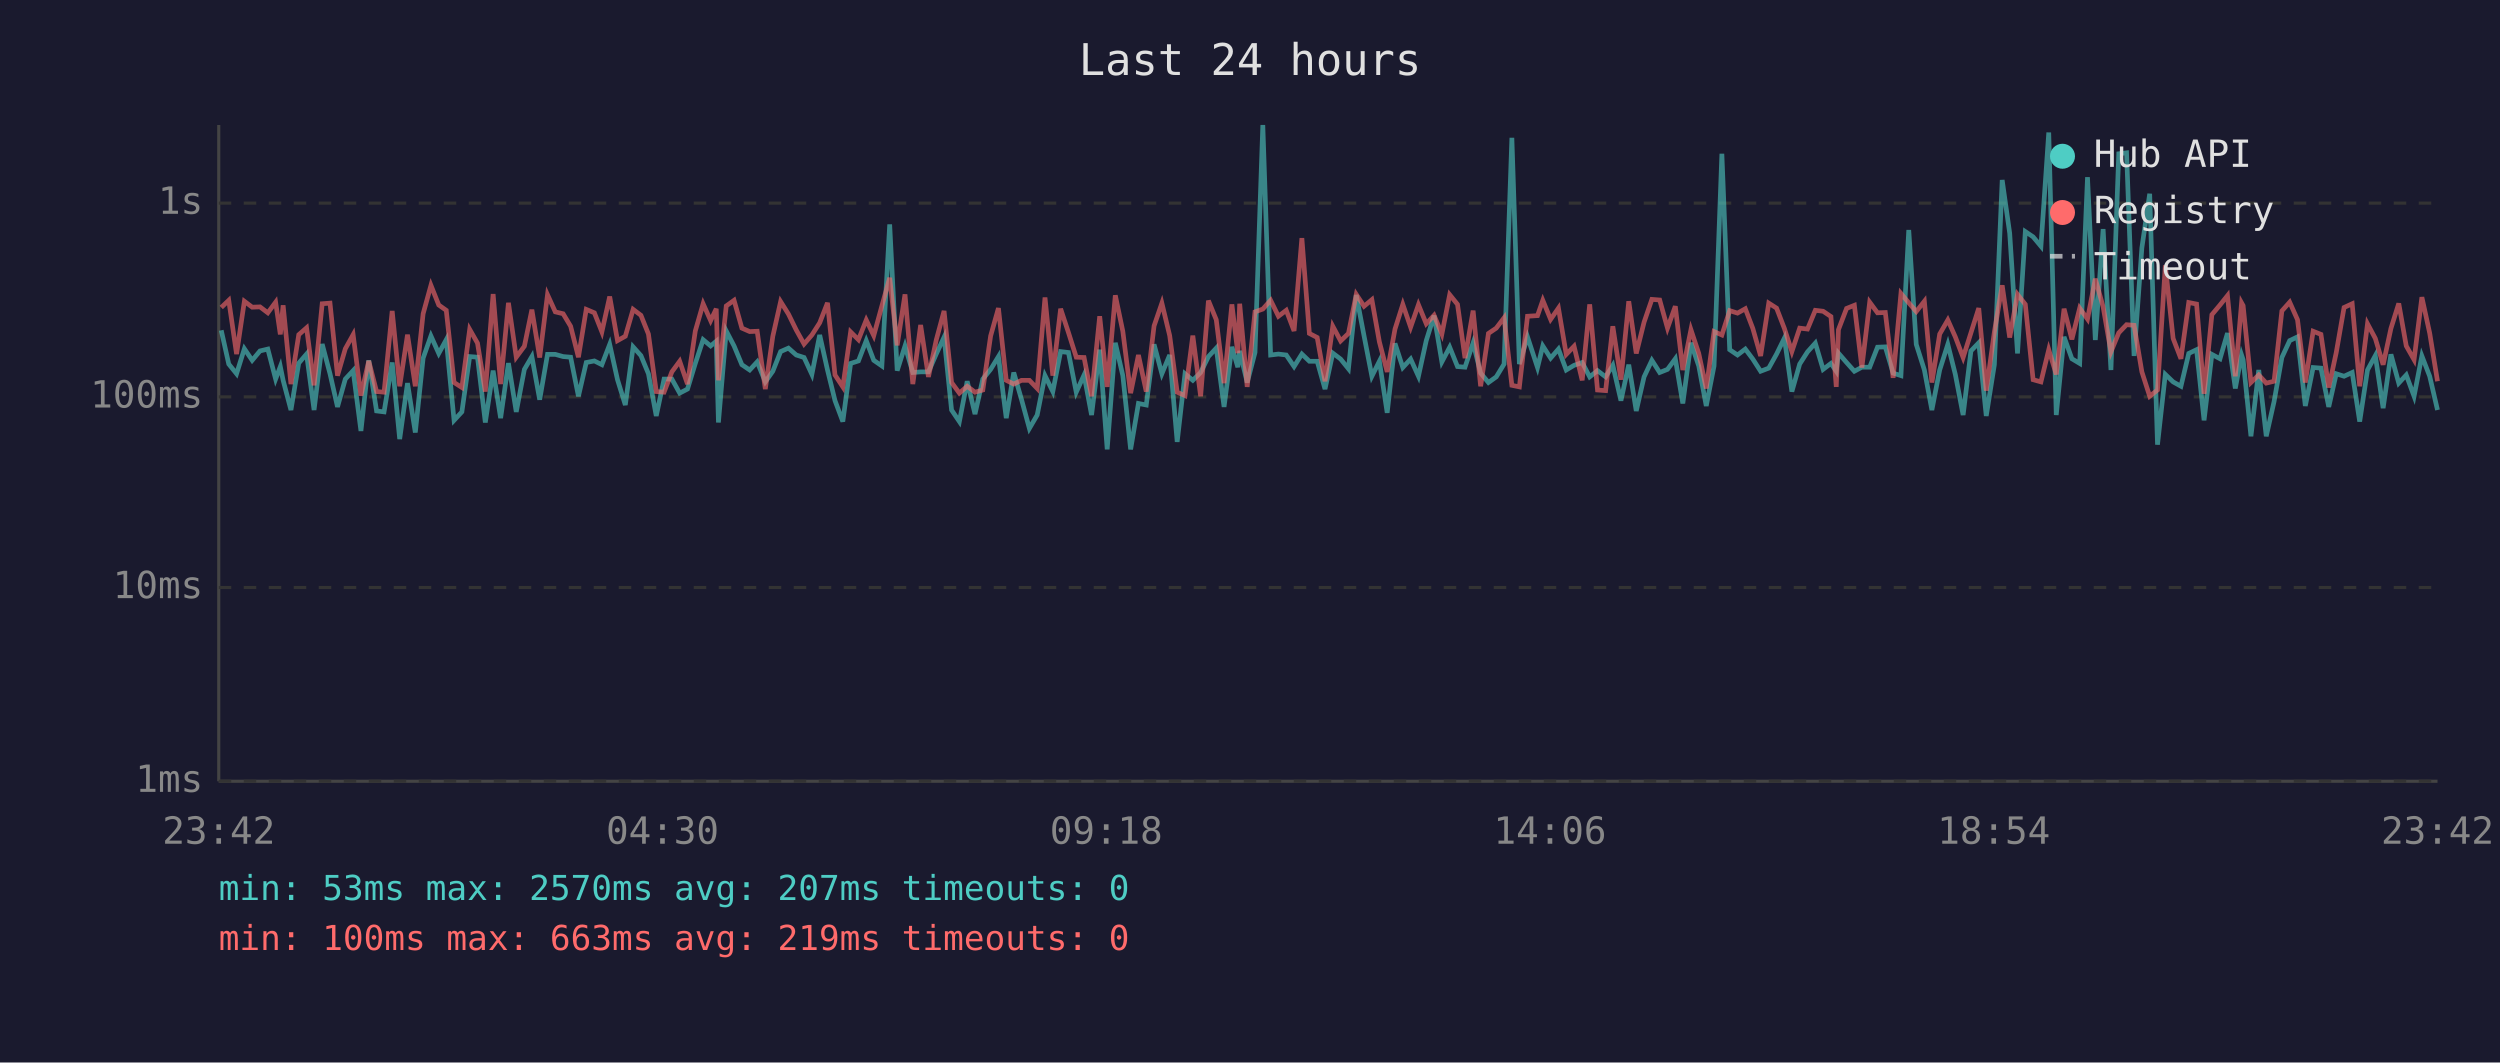
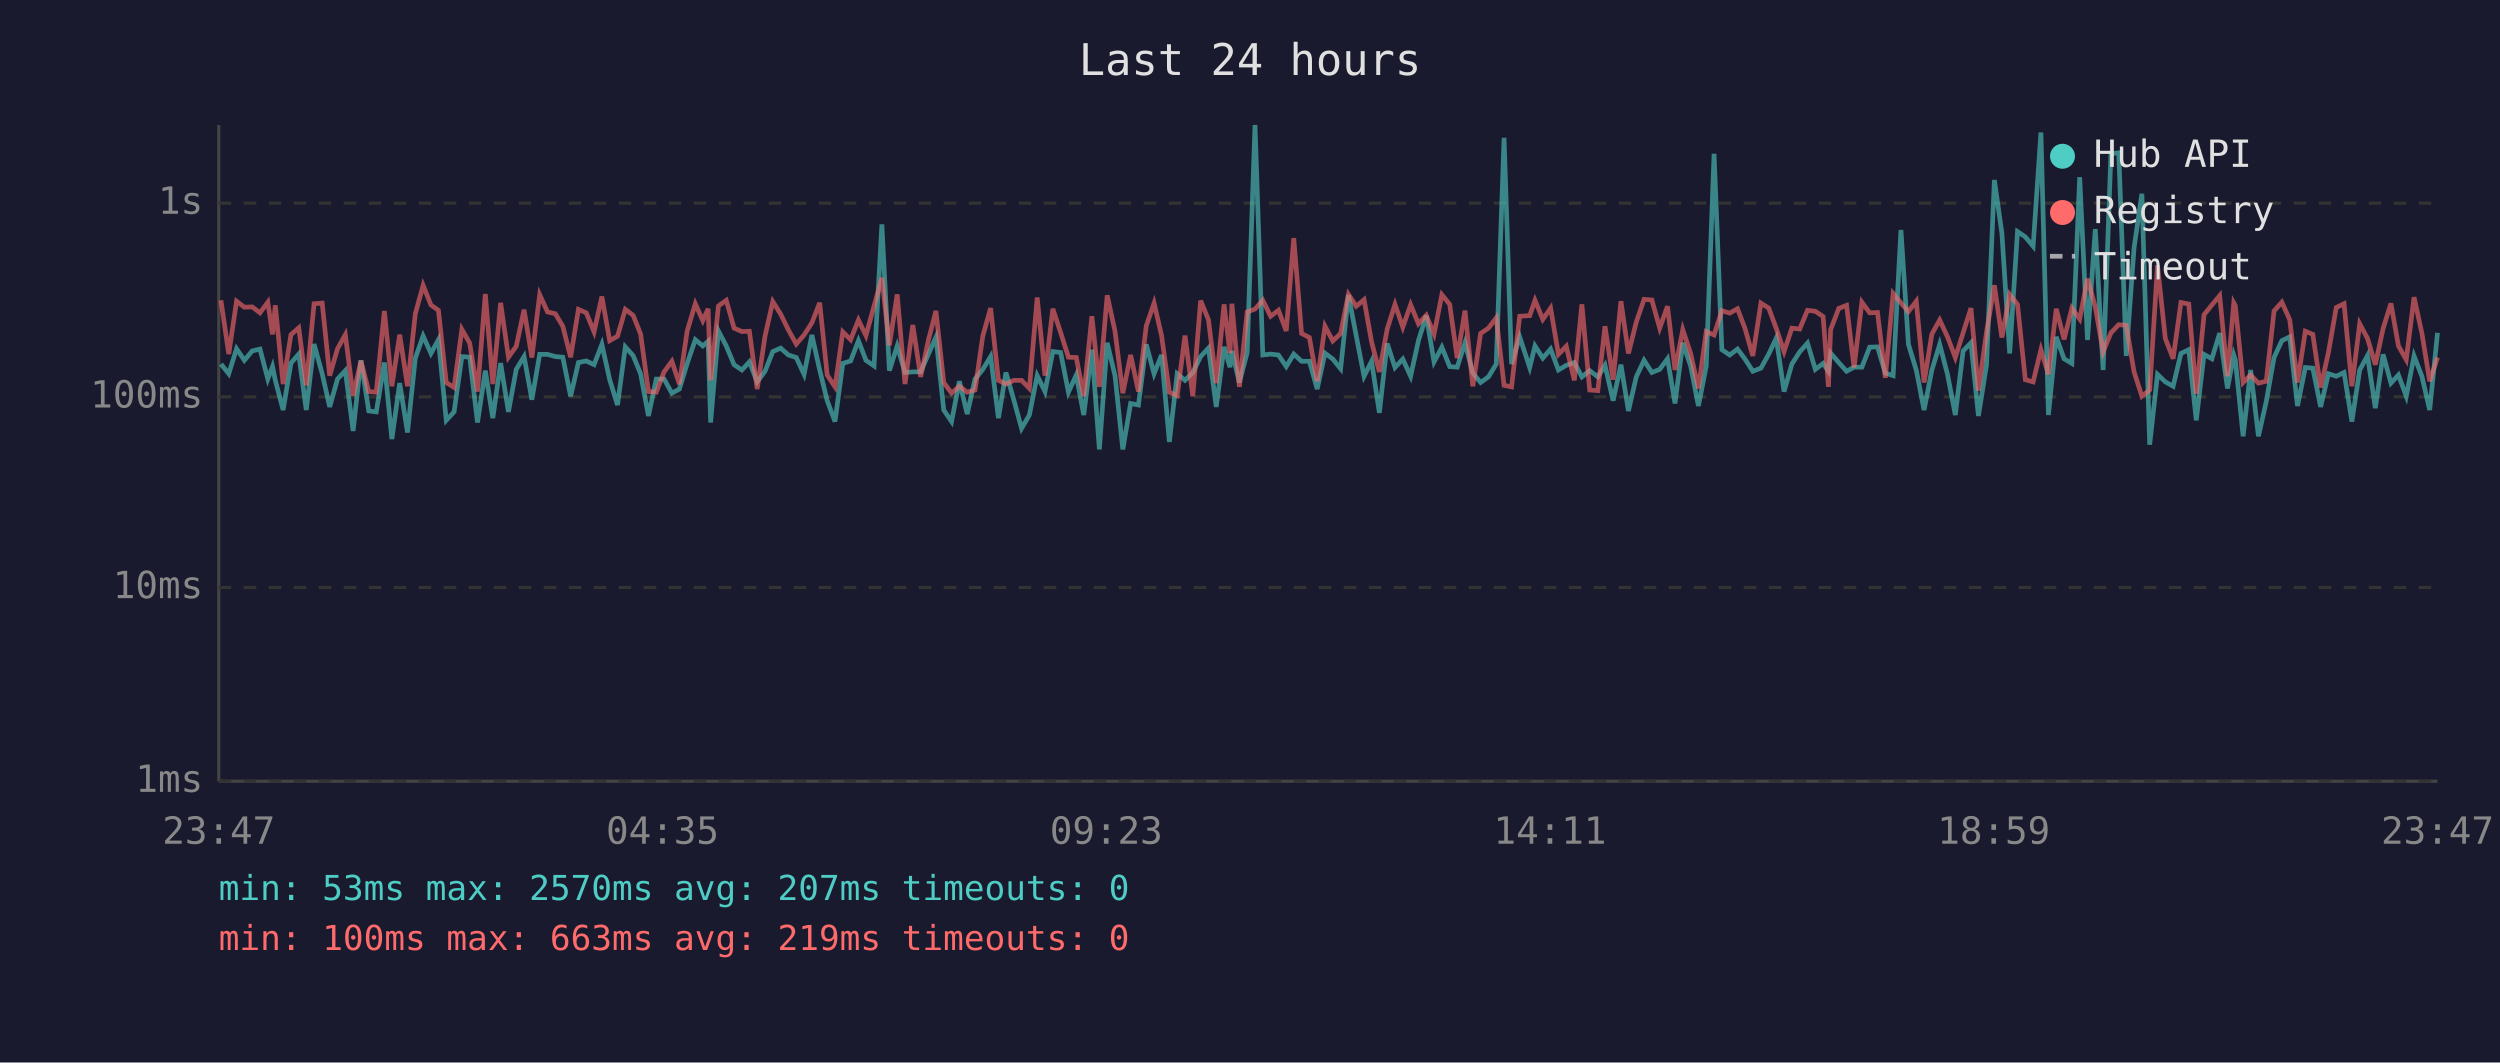
<svg xmlns="http://www.w3.org/2000/svg" viewBox="0 0 800 340" font-family="monospace" font-size="12">
  <rect width="800" height="340" fill="#1a1a2e" />
  <text x="400" y="24" fill="#e0e0e0" font-size="14" text-anchor="middle">Last 24 hours</text>
  <line x1="70" y1="40" x2="70" y2="250" stroke="#444" stroke-width="1" />
  <line x1="70" y1="250" x2="780" y2="250" stroke="#444" stroke-width="1" />
  <line x1="70" y1="250" x2="780" y2="250" stroke="#333" stroke-width="1" stroke-dasharray="4" />
  <text x="65" y="250" fill="#888" text-anchor="end" dominant-baseline="middle">1ms</text>
  <line x1="70" y1="188" x2="780" y2="188" stroke="#333" stroke-width="1" stroke-dasharray="4" />
  <text x="65" y="188" fill="#888" text-anchor="end" dominant-baseline="middle">10ms</text>
  <line x1="70" y1="127" x2="780" y2="127" stroke="#333" stroke-width="1" stroke-dasharray="4" />
  <text x="65" y="127" fill="#888" text-anchor="end" dominant-baseline="middle">100ms</text>
  <line x1="70" y1="65" x2="780" y2="65" stroke="#333" stroke-width="1" stroke-dasharray="4" />
  <text x="65" y="65" fill="#888" text-anchor="end" dominant-baseline="middle">1s</text>
-   <text x="70" y="270" fill="#888" text-anchor="middle">23:42</text>
-   <text x="212" y="270" fill="#888" text-anchor="middle">04:30</text>
-   <text x="354" y="270" fill="#888" text-anchor="middle">09:18</text>
-   <text x="496" y="270" fill="#888" text-anchor="middle">14:06</text>
-   <text x="638" y="270" fill="#888" text-anchor="middle">18:54</text>
-   <text x="780" y="270" fill="#888" text-anchor="middle">23:42</text>
-   <polyline points="70.8,105.7 73.2,116.5 75.7,119.6 78.2,111.6 80.7,115.3 83.2,112.3 85.7,111.7 88.2,121.3 89.7,117.3 90.6,121.7 93.1,131.2 95.6,116.2 98.1,113.3 100.5,131.2 103.1,110.1 105.6,119.6 108.0,130.2 110.5,121.3 113.0,118.6 115.5,137.9 118.0,115.3 120.5,131.5 122.9,131.8 125.5,116.0 127.9,140.5 130.4,122.6 132.9,138.4 135.4,114.6 137.9,107.5 140.4,113.1 142.8,108.7 145.3,134.5 147.8,131.8 150.3,114.1 152.8,114.3 155.3,135.2 157.8,118.6 160.2,133.8 162.7,116.2 165.2,131.8 167.8,118.2 170.2,114.1 172.7,127.9 175.2,113.4 177.7,113.4 180.2,114.1 182.6,114.3 185.1,126.8 187.6,116.0 190.2,115.5 192.6,116.7 195.1,110.2 197.6,121.5 200.1,129.6 202.6,111.0 205.1,113.8 207.5,119.6 210.0,133.1 212.5,121.3 215.0,121.3 217.5,125.8 220.0,124.5 222.5,116.3 225.0,108.7 227.4,110.7 229.2,109.2 229.9,135.2 232.4,105.9 234.9,110.7 237.4,116.7 239.9,118.4 242.3,115.8 244.9,122.2 247.3,118.8 249.8,112.5 252.3,111.4 254.8,113.6 257.3,114.4 259.8,119.8 262.3,107.2 264.8,118.4 267.2,128.2 269.7,134.9 272.2,116.3 274.7,115.5 277.2,109.0 279.6,115.3 282.2,117.1 284.7,71.8 287.1,118.6 289.6,110.7 292.1,119.2 294.6,119.0 297.1,119.0 299.6,113.3 302.1,107.9 304.5,131.2 307.0,134.9 309.5,122.0 312.0,132.5 314.5,121.3 317.0,118.2 319.5,114.1 322.0,133.8 324.4,119.2 326.9,127.9 329.4,137.1 331.9,132.8 334.4,120.2 336.9,125.3 339.4,112.5 341.9,112.8 344.4,125.5 346.9,120.0 349.3,132.8 351.9,111.9 354.3,143.8 356.9,109.7 359.3,120.2 361.8,143.8 364.3,129.1 366.8,129.6 369.3,110.2 371.8,119.6 374.3,113.6 376.7,141.4 379.2,119.6 381.7,121.7 384.2,119.2 386.7,114.1 389.2,111.4 391.7,130.2 394.2,111.0 396.1,117.5 396.7,112.3 399.1,122.4 401.6,112.8 404.1,40.0 406.6,113.6 409.1,113.3 411.6,113.6 414.1,117.3 416.6,113.3 419.0,115.6 421.5,115.6 424.0,124.5 426.5,113.0 429.0,114.9 431.5,118.0 434.0,94.4 436.5,107.5 439.0,120.4 441.4,115.6 443.9,132.1 446.4,109.9 448.9,117.6 451.4,114.9 453.9,120.4 456.4,109.0 458.9,101.0 461.4,115.8 463.9,111.1 466.4,117.3 468.8,117.5 471.4,109.7 473.8,119.4 476.3,122.4 478.8,120.6 481.3,116.5 483.8,44.1 486.2,116.5 488.8,107.8 492.0,117.6 493.7,110.7 496.2,114.6 498.7,111.7 501.2,118.4 503.7,116.9 506.3,116.0 508.7,120.6 511.2,118.6 513.8,120.6 516.1,116.9 518.7,128.2 521.2,116.7 523.6,131.5 526.1,120.6 528.6,115.3 531.1,119.2 533.6,118.2 536.1,114.8 538.5,129.1 541.1,109.7 543.6,117.1 546.0,129.9 548.5,117.1 551.0,49.2 553.5,111.9 556.0,113.6 558.5,111.7 560.9,114.9 563.4,118.8 566.0,117.8 568.5,113.3 571.0,108.2 573.4,125.3 575.9,116.5 578.4,112.6 580.9,109.8 583.4,118.2 585.9,116.3 587.6,118.8 588.3,113.0 590.9,116.0 593.4,118.8 595.8,117.5 598.3,117.5 600.8,111.1 603.3,111.0 605.8,119.4 608.3,120.2 610.8,73.6 613.2,110.2 615.8,118.4 618.2,131.2 620.7,118.4 623.3,110.2 625.7,119.8 628.2,132.8 630.7,112.3 633.2,109.7 635.6,133.1 638.2,116.7 640.7,57.6 643.1,74.6 645.6,113.1 648.1,74.1 650.6,75.8 653.1,78.8 655.6,42.4 658.0,132.8 660.5,107.8 663.0,114.8 665.5,116.3 668.0,56.7 670.5,108.8 673.0,73.3 675.5,118.4 678.0,49.2 680.5,48.9 682.9,113.9 685.4,79.3 687.9,62.0 690.4,142.3 692.9,119.8 695.4,122.2 697.9,123.6 700.4,113.1 702.9,111.9 705.3,134.5 707.8,113.4 710.4,114.8 712.8,106.6 715.3,124.3 717.3,113.6 717.8,115.1 720.3,139.6 722.8,118.4 725.2,139.6 727.7,128.5 730.2,114.4 732.7,109.0 735.2,107.8 737.7,129.9 740.2,117.6 742.7,117.8 745.2,130.2 747.6,119.6 750.1,120.4 752.7,119.2 755.1,134.9 757.6,118.4 760.1,113.8 762.6,130.6 765.1,113.4 767.6,122.6 770.0,120.0 772.5,126.8 775.0,113.9 777.5,120.4 780.0,131.2" fill="none" stroke="#4ecdc4" stroke-width="1.5" opacity="0.6" />
-   <polyline points="70.8,98.4 73.2,96.1 75.7,113.3 78.2,96.4 80.7,98.3 83.2,98.2 85.7,100.1 88.2,96.7 89.7,107.0 90.6,97.7 93.1,122.9 95.6,107.1 98.1,104.9 100.5,123.3 103.1,97.2 105.6,97.0 108.0,120.2 110.5,111.6 113.0,107.1 115.5,126.6 118.0,115.5 120.5,125.3 122.9,125.5 125.5,99.5 127.9,123.6 130.4,107.1 132.9,123.6 135.4,100.4 137.9,91.3 140.4,97.6 142.8,99.3 145.3,122.4 147.8,124.0 150.3,105.4 152.8,109.8 155.3,125.3 157.8,94.1 160.2,122.9 162.7,96.9 165.2,114.3 167.8,110.8 170.2,99.1 172.7,114.4 175.2,94.3 177.7,99.8 180.2,100.4 182.6,104.4 185.1,114.3 187.6,99.0 190.2,100.1 192.6,106.2 195.1,94.9 197.6,109.0 200.1,107.6 202.6,99.0 205.1,100.9 207.5,106.9 210.0,125.3 212.5,125.5 215.0,119.0 217.5,115.6 220.0,122.9 222.5,105.9 225.0,97.2 227.4,102.6 229.2,98.8 229.9,121.7 232.4,97.9 234.9,96.1 237.4,105.0 239.9,106.1 242.3,106.0 244.9,124.5 247.3,107.6 249.8,96.5 252.3,100.5 254.8,105.6 257.3,110.1 259.8,107.2 262.3,103.3 264.8,96.9 267.2,120.0 269.7,123.8 272.2,106.2 274.7,108.7 277.2,102.4 279.6,107.4 282.2,97.9 284.7,88.9 287.1,110.5 289.6,94.2 292.1,122.9 294.6,104.0 297.1,120.6 299.6,108.8 302.1,99.5 304.5,122.4 307.0,125.8 309.5,123.6 312.0,125.5 314.5,124.8 317.0,107.5 319.5,98.6 322.0,121.7 324.4,122.9 326.9,121.7 329.4,121.7 331.9,124.3 334.4,95.2 336.9,120.2 339.4,98.8 341.9,106.4 344.4,114.3 346.9,114.4 349.3,126.8 351.9,101.2 354.3,123.8 356.9,94.5 359.3,106.0 361.8,125.8 364.3,113.6 366.8,125.3 369.3,104.3 371.8,97.0 374.3,107.4 376.7,125.5 379.2,126.6 381.7,107.4 384.2,126.8 386.7,96.2 389.2,102.3 391.7,122.6 394.2,97.4 396.1,113.0 396.7,97.2 399.1,123.8 401.6,99.8 404.1,98.9 406.6,96.1 409.1,101.2 411.6,99.3 414.1,105.9 416.6,76.2 419.0,106.7 421.5,108.0 424.0,122.0 426.5,104.4 429.0,109.1 431.5,106.7 434.0,94.2 436.5,98.0 439.0,95.9 441.4,109.4 443.9,119.0 446.4,105.3 448.9,97.4 451.4,104.7 453.9,97.5 456.4,103.6 458.9,100.9 461.4,106.9 463.9,94.3 466.4,97.4 468.8,114.6 471.4,99.4 473.8,123.6 476.3,106.7 478.8,105.0 481.3,101.7 483.8,123.3 486.2,123.8 488.8,101.2 492.0,101.0 493.7,96.1 496.2,102.2 498.7,98.6 501.2,113.4 503.7,110.8 506.3,121.7 508.7,97.4 511.2,124.8 513.8,125.0 516.1,104.4 518.7,121.5 521.2,96.4 523.6,113.1 526.1,103.1 528.6,95.8 531.1,96.0 533.6,105.0 536.1,98.0 538.5,118.4 541.1,105.5 543.6,113.1 546.0,124.3 548.5,106.1 551.0,107.2 553.5,99.4 556.0,100.2 558.5,98.8 560.9,105.1 563.4,113.9 566.0,97.0 568.5,98.6 571.0,105.1 573.4,112.5 575.9,105.0 578.4,105.3 580.9,99.3 583.4,99.6 585.9,101.3 587.6,123.8 588.3,105.5 590.9,98.7 593.4,97.7 595.8,117.6 598.3,96.7 600.8,100.1 603.3,100.0 605.8,120.9 608.3,93.9 610.8,96.9 613.2,99.7 615.8,96.4 618.2,122.4 620.7,106.9 623.3,102.4 625.7,107.8 628.2,114.4 630.7,106.5 633.2,98.6 635.6,125.0 638.2,106.2 640.7,91.3 643.1,108.0 645.6,94.2 648.1,97.4 650.6,121.5 653.1,122.2 655.6,111.9 658.0,119.8 660.5,98.8 663.0,108.6 665.5,98.6 668.0,102.1 670.5,89.2 673.0,98.2 675.5,112.6 678.0,106.5 680.5,103.9 682.9,104.1 685.4,119.0 687.9,126.8 690.4,124.8 692.9,84.9 695.4,108.3 697.9,114.8 700.4,96.8 702.9,97.3 705.3,126.0 707.8,100.7 710.4,97.6 712.8,94.6 715.3,120.4 717.3,96.9 717.8,97.8 720.3,122.4 722.8,120.0 725.2,122.6 727.7,122.0 730.2,99.5 732.7,96.7 735.2,102.3 737.7,122.4 740.2,106.0 742.7,107.0 745.2,124.0 747.6,112.8 750.1,98.4 752.7,97.2 755.1,123.6 757.6,103.6 760.1,108.3 762.6,116.7 765.1,105.1 767.6,97.1 770.0,110.7 772.5,115.1 775.0,95.1 777.5,106.6 780.0,122.0" fill="none" stroke="#ff6b6b" stroke-width="1.5" opacity="0.6" />
+   <text x="70" y="270" fill="#888" text-anchor="middle">23:47</text>
+   <text x="212" y="270" fill="#888" text-anchor="middle">04:35</text>
+   <text x="354" y="270" fill="#888" text-anchor="middle">09:23</text>
+   <text x="496" y="270" fill="#888" text-anchor="middle">14:11</text>
+   <text x="638" y="270" fill="#888" text-anchor="middle">18:59</text>
+   <text x="780" y="270" fill="#888" text-anchor="middle">23:47</text>
+   <polyline points="70.7,116.5 73.2,119.6 75.7,111.6 78.2,115.3 80.7,112.3 83.2,111.7 85.7,121.3 87.2,117.3 88.1,121.7 90.6,131.2 93.1,116.2 95.6,113.3 98.0,131.2 100.5,110.1 103.1,119.6 105.5,130.2 108.0,121.3 110.5,118.6 113.0,137.9 115.5,115.3 118.0,131.5 120.4,131.8 123.0,116.0 125.4,140.5 127.9,122.6 130.4,138.4 132.9,114.6 135.4,107.5 137.9,113.1 140.3,108.7 142.8,134.5 145.3,131.8 147.8,114.1 150.3,114.3 152.8,135.2 155.3,118.6 157.7,133.8 160.2,116.2 162.7,131.8 165.2,118.2 167.7,114.1 170.2,127.9 172.7,113.4 175.2,113.4 177.7,114.1 180.1,114.3 182.6,126.8 185.1,116.0 187.6,115.5 190.1,116.7 192.6,110.2 195.1,121.5 197.6,129.6 200.1,111.0 202.6,113.8 205.0,119.6 207.5,133.1 210.0,121.3 212.5,121.3 215.0,125.8 217.4,124.5 219.9,116.3 222.5,108.7 224.9,110.7 226.6,109.2 227.4,135.2 229.9,105.9 232.4,110.7 234.9,116.7 237.4,118.4 239.8,115.8 242.3,122.2 244.8,118.8 247.3,112.5 249.8,111.4 252.3,113.6 254.8,114.4 257.3,119.8 259.8,107.2 262.3,118.4 264.7,128.2 267.2,134.9 269.7,116.3 272.2,115.5 274.7,109.0 277.1,115.3 279.7,117.1 282.2,71.8 284.6,118.6 287.1,110.7 289.6,119.2 292.1,119.0 294.6,119.0 297.1,113.3 299.5,107.9 302.0,131.2 304.5,134.9 307.0,122.0 309.5,132.5 312.0,121.3 314.5,118.2 317.0,114.1 319.5,133.8 321.9,119.2 324.4,127.9 326.9,137.1 329.4,132.8 331.9,120.2 334.4,125.3 336.9,112.5 339.4,112.8 341.9,125.5 344.4,120.0 346.8,132.8 349.4,111.9 351.8,143.8 354.3,109.7 356.8,120.2 359.3,143.8 361.8,129.1 364.3,129.6 366.8,110.2 369.3,119.6 371.7,113.6 374.2,141.4 376.7,119.6 379.2,121.7 381.7,119.2 384.2,114.1 386.7,111.4 389.2,130.2 391.7,111.0 393.6,117.5 394.2,112.3 396.6,122.4 399.1,112.8 401.6,40.0 404.1,113.6 406.6,113.3 409.1,113.6 411.6,117.3 414.0,113.3 416.5,115.6 419.0,115.6 421.5,124.5 424.0,113.0 426.5,114.9 429.0,118.0 431.5,94.4 434.0,107.5 436.5,120.4 438.9,115.6 441.4,132.1 443.9,109.9 446.4,117.6 448.9,114.9 451.4,120.4 453.9,109.0 456.4,101.0 458.9,115.8 461.4,111.1 463.9,117.3 466.3,117.5 468.8,109.7 471.3,119.4 473.8,122.4 476.3,120.6 478.8,116.5 481.3,44.1 483.7,116.5 486.3,107.8 489.5,117.6 491.2,110.7 493.7,114.6 496.2,111.7 498.7,118.4 501.2,116.9 503.8,116.0 506.2,120.6 508.7,118.6 511.3,120.6 513.6,116.9 516.2,128.2 518.7,116.7 521.1,131.5 523.6,120.6 526.1,115.3 528.6,119.2 531.1,118.2 533.6,114.8 536.0,129.1 538.5,109.7 541.0,117.1 543.5,129.9 546.0,117.1 548.5,49.2 551.0,111.9 553.5,113.6 556.0,111.7 558.4,114.9 560.9,118.8 563.5,117.8 566.0,113.3 568.4,108.2 570.9,125.3 573.4,116.5 575.9,112.6 578.4,109.8 580.9,118.2 583.4,116.3 585.1,118.8 585.8,113.0 588.4,116.0 590.9,118.8 593.3,117.5 595.8,117.5 598.3,111.1 600.8,111.0 603.3,119.4 605.8,120.2 608.3,73.6 610.7,110.2 613.2,118.4 615.7,131.2 618.2,118.4 620.7,110.2 623.2,119.8 625.7,132.8 628.2,112.3 630.7,109.7 633.1,133.1 635.7,116.7 638.2,57.6 640.6,74.6 643.1,113.1 645.6,74.1 648.1,75.8 650.6,78.8 653.1,42.4 655.5,132.8 658.0,107.8 660.5,114.8 663.0,116.3 665.5,56.7 668.0,108.8 670.5,73.3 673.0,118.4 675.5,49.2 678.0,48.9 680.4,113.9 682.9,79.3 685.4,62.0 687.9,142.3 690.4,119.8 692.9,122.2 695.4,123.6 697.9,113.1 700.4,111.9 702.8,134.5 705.3,113.4 707.8,114.8 710.3,106.6 712.8,124.3 714.8,113.6 715.3,115.1 717.8,139.6 720.2,118.4 722.7,139.6 725.2,128.5 727.7,114.4 730.2,109.0 732.7,107.8 735.2,129.9 737.7,117.6 740.1,117.8 742.6,130.2 745.1,119.6 747.6,120.4 750.1,119.2 752.6,134.9 755.1,118.4 757.6,113.8 760.1,130.6 762.6,113.4 765.1,122.6 767.5,120.0 770.0,126.8 772.5,113.9 775.0,120.4 777.5,131.2 780.0,106.5" fill="none" stroke="#4ecdc4" stroke-width="1.5" opacity="0.6" />
+   <polyline points="70.7,96.1 73.2,113.3 75.7,96.4 78.2,98.3 80.7,98.2 83.2,100.1 85.7,96.7 87.2,107.0 88.1,97.7 90.6,122.9 93.1,107.1 95.6,104.9 98.0,123.3 100.5,97.2 103.1,97.0 105.5,120.2 108.0,111.6 110.5,107.1 113.0,126.6 115.5,115.5 118.0,125.3 120.4,125.5 123.0,99.5 125.4,123.6 127.9,107.1 130.4,123.6 132.9,100.4 135.4,91.3 137.9,97.6 140.3,99.3 142.8,122.4 145.3,124.0 147.8,105.4 150.3,109.8 152.8,125.3 155.3,94.1 157.7,122.9 160.2,96.9 162.7,114.3 165.2,110.8 167.7,99.1 170.2,114.4 172.7,94.3 175.2,99.8 177.7,100.4 180.1,104.4 182.6,114.3 185.1,99.0 187.6,100.1 190.1,106.2 192.6,94.9 195.1,109.0 197.6,107.6 200.1,99.0 202.6,100.9 205.0,106.9 207.5,125.3 210.0,125.5 212.5,119.0 215.0,115.6 217.4,122.9 219.9,105.9 222.5,97.2 224.9,102.6 226.6,98.8 227.4,121.7 229.9,97.9 232.4,96.1 234.9,105.0 237.4,106.1 239.8,106.0 242.3,124.5 244.8,107.6 247.3,96.5 249.8,100.5 252.3,105.6 254.8,110.1 257.3,107.2 259.8,103.3 262.3,96.9 264.7,120.0 267.2,123.8 269.7,106.2 272.2,108.7 274.7,102.4 277.1,107.4 279.7,97.9 282.2,88.9 284.6,110.5 287.1,94.2 289.6,122.9 292.1,104.0 294.6,120.6 297.1,108.8 299.5,99.5 302.0,122.4 304.5,125.8 307.0,123.6 309.5,125.5 312.0,124.8 314.5,107.5 317.0,98.6 319.5,121.7 321.9,122.9 324.4,121.7 326.9,121.7 329.4,124.3 331.9,95.2 334.4,120.2 336.9,98.8 339.4,106.4 341.9,114.3 344.4,114.4 346.8,126.8 349.4,101.2 351.8,123.8 354.3,94.5 356.8,106.0 359.3,125.8 361.8,113.6 364.3,125.3 366.8,104.3 369.3,97.0 371.7,107.4 374.2,125.5 376.7,126.6 379.2,107.4 381.7,126.8 384.2,96.2 386.7,102.3 389.2,122.6 391.7,97.4 393.6,113.0 394.2,97.2 396.6,123.8 399.1,99.8 401.6,98.9 404.1,96.1 406.6,101.2 409.1,99.3 411.6,105.9 414.0,76.2 416.5,106.7 419.0,108.0 421.5,122.0 424.0,104.4 426.5,109.1 429.0,106.7 431.5,94.2 434.0,98.0 436.5,95.9 438.9,109.4 441.4,119.0 443.9,105.3 446.4,97.4 448.9,104.7 451.4,97.5 453.9,103.6 456.4,100.9 458.9,106.9 461.4,94.3 463.9,97.4 466.3,114.6 468.8,99.4 471.3,123.6 473.8,106.7 476.3,105.0 478.8,101.7 481.3,123.3 483.7,123.8 486.3,101.2 489.5,101.0 491.2,96.1 493.7,102.2 496.2,98.6 498.7,113.4 501.2,110.8 503.8,121.7 506.2,97.4 508.7,124.8 511.3,125.0 513.6,104.4 516.2,121.5 518.7,96.4 521.1,113.1 523.6,103.1 526.1,95.8 528.6,96.0 531.1,105.0 533.6,98.0 536.0,118.4 538.5,105.5 541.0,113.1 543.5,124.3 546.0,106.1 548.5,107.2 551.0,99.4 553.5,100.2 556.0,98.8 558.4,105.1 560.9,113.9 563.5,97.0 566.0,98.6 568.4,105.1 570.9,112.5 573.4,105.0 575.9,105.3 578.4,99.3 580.9,99.6 583.4,101.3 585.1,123.8 585.8,105.5 588.4,98.7 590.9,97.7 593.3,117.6 595.8,96.7 598.3,100.1 600.8,100.0 603.3,120.9 605.8,93.9 608.3,96.9 610.7,99.7 613.2,96.4 615.7,122.4 618.2,106.9 620.7,102.4 623.2,107.8 625.7,114.4 628.2,106.5 630.7,98.6 633.1,125.0 635.7,106.2 638.2,91.3 640.6,108.0 643.1,94.2 645.6,97.4 648.1,121.5 650.6,122.2 653.1,111.9 655.5,119.8 658.0,98.8 660.5,108.6 663.0,98.6 665.5,102.1 668.0,89.2 670.5,98.2 673.0,112.6 675.5,106.5 678.0,103.9 680.4,104.1 682.9,119.0 685.4,126.8 687.9,124.8 690.4,84.9 692.9,108.3 695.4,114.8 697.9,96.8 700.4,97.3 702.8,126.0 705.3,100.7 707.8,97.6 710.3,94.6 712.8,120.4 714.8,96.9 715.3,97.8 717.8,122.4 720.2,120.0 722.7,122.6 725.2,122.0 727.7,99.5 730.2,96.7 732.7,102.3 735.2,122.4 737.7,106.0 740.1,107.0 742.6,124.0 745.1,112.8 747.6,98.4 750.1,97.2 752.6,123.6 755.1,103.6 757.6,108.3 760.1,116.7 762.6,105.1 765.1,97.1 767.5,110.7 770.0,115.1 772.5,95.1 775.0,106.6 777.5,122.0 780.0,114.4" fill="none" stroke="#ff6b6b" stroke-width="1.5" opacity="0.6" />
  <circle cx="660" cy="50" r="4" fill="#4ecdc4" />
  <text x="670" y="50" fill="#e0e0e0" dominant-baseline="middle">Hub API</text>
  <circle cx="660" cy="68" r="4" fill="#ff6b6b" />
  <text x="670" y="68" fill="#e0e0e0" dominant-baseline="middle">Registry</text>
  <line x1="656" y1="82" x2="664" y2="82" stroke="#e0e0e0" stroke-width="1.5" stroke-dasharray="4,3" opacity="0.7" />
  <text x="670" y="86" fill="#e0e0e0" dominant-baseline="middle">Timeout</text>
  <text x="70" y="288" fill="#4ecdc4" font-size="11">min: 53ms  max: 2570ms  avg: 207ms  timeouts: 0</text>
  <text x="70" y="304" fill="#ff6b6b" font-size="11">min: 100ms  max: 663ms  avg: 219ms  timeouts: 0</text>
</svg>
